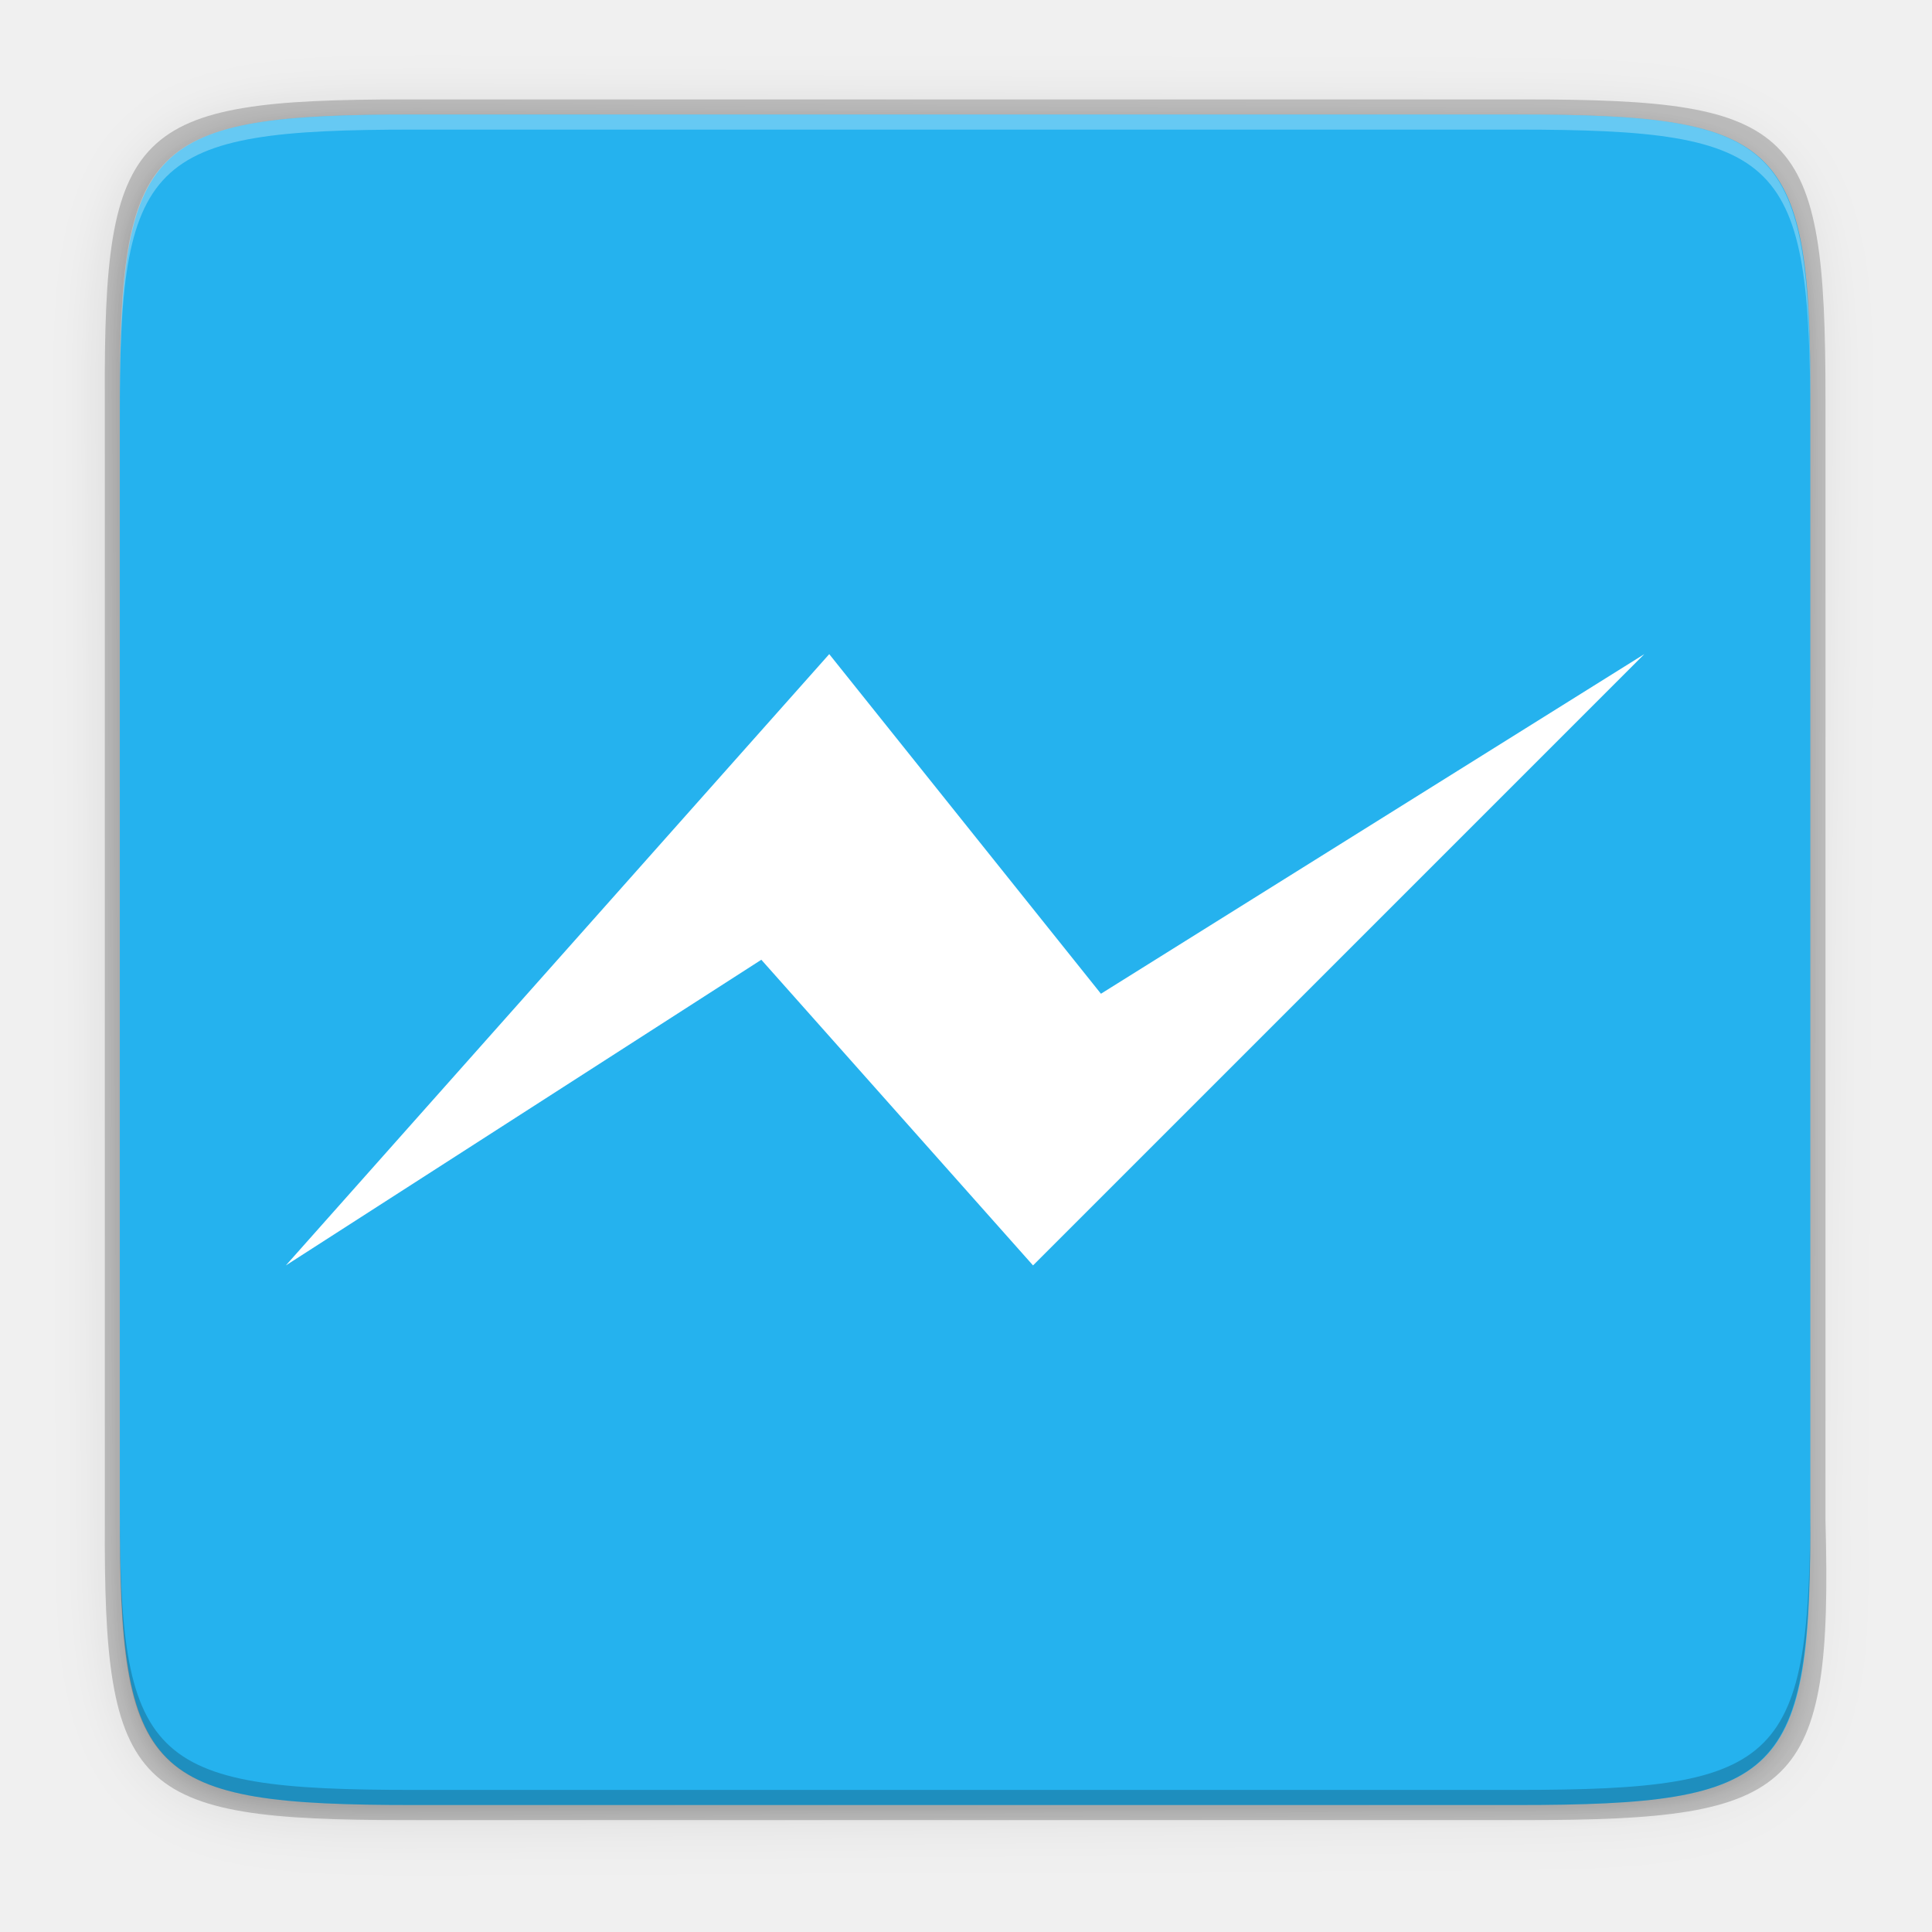
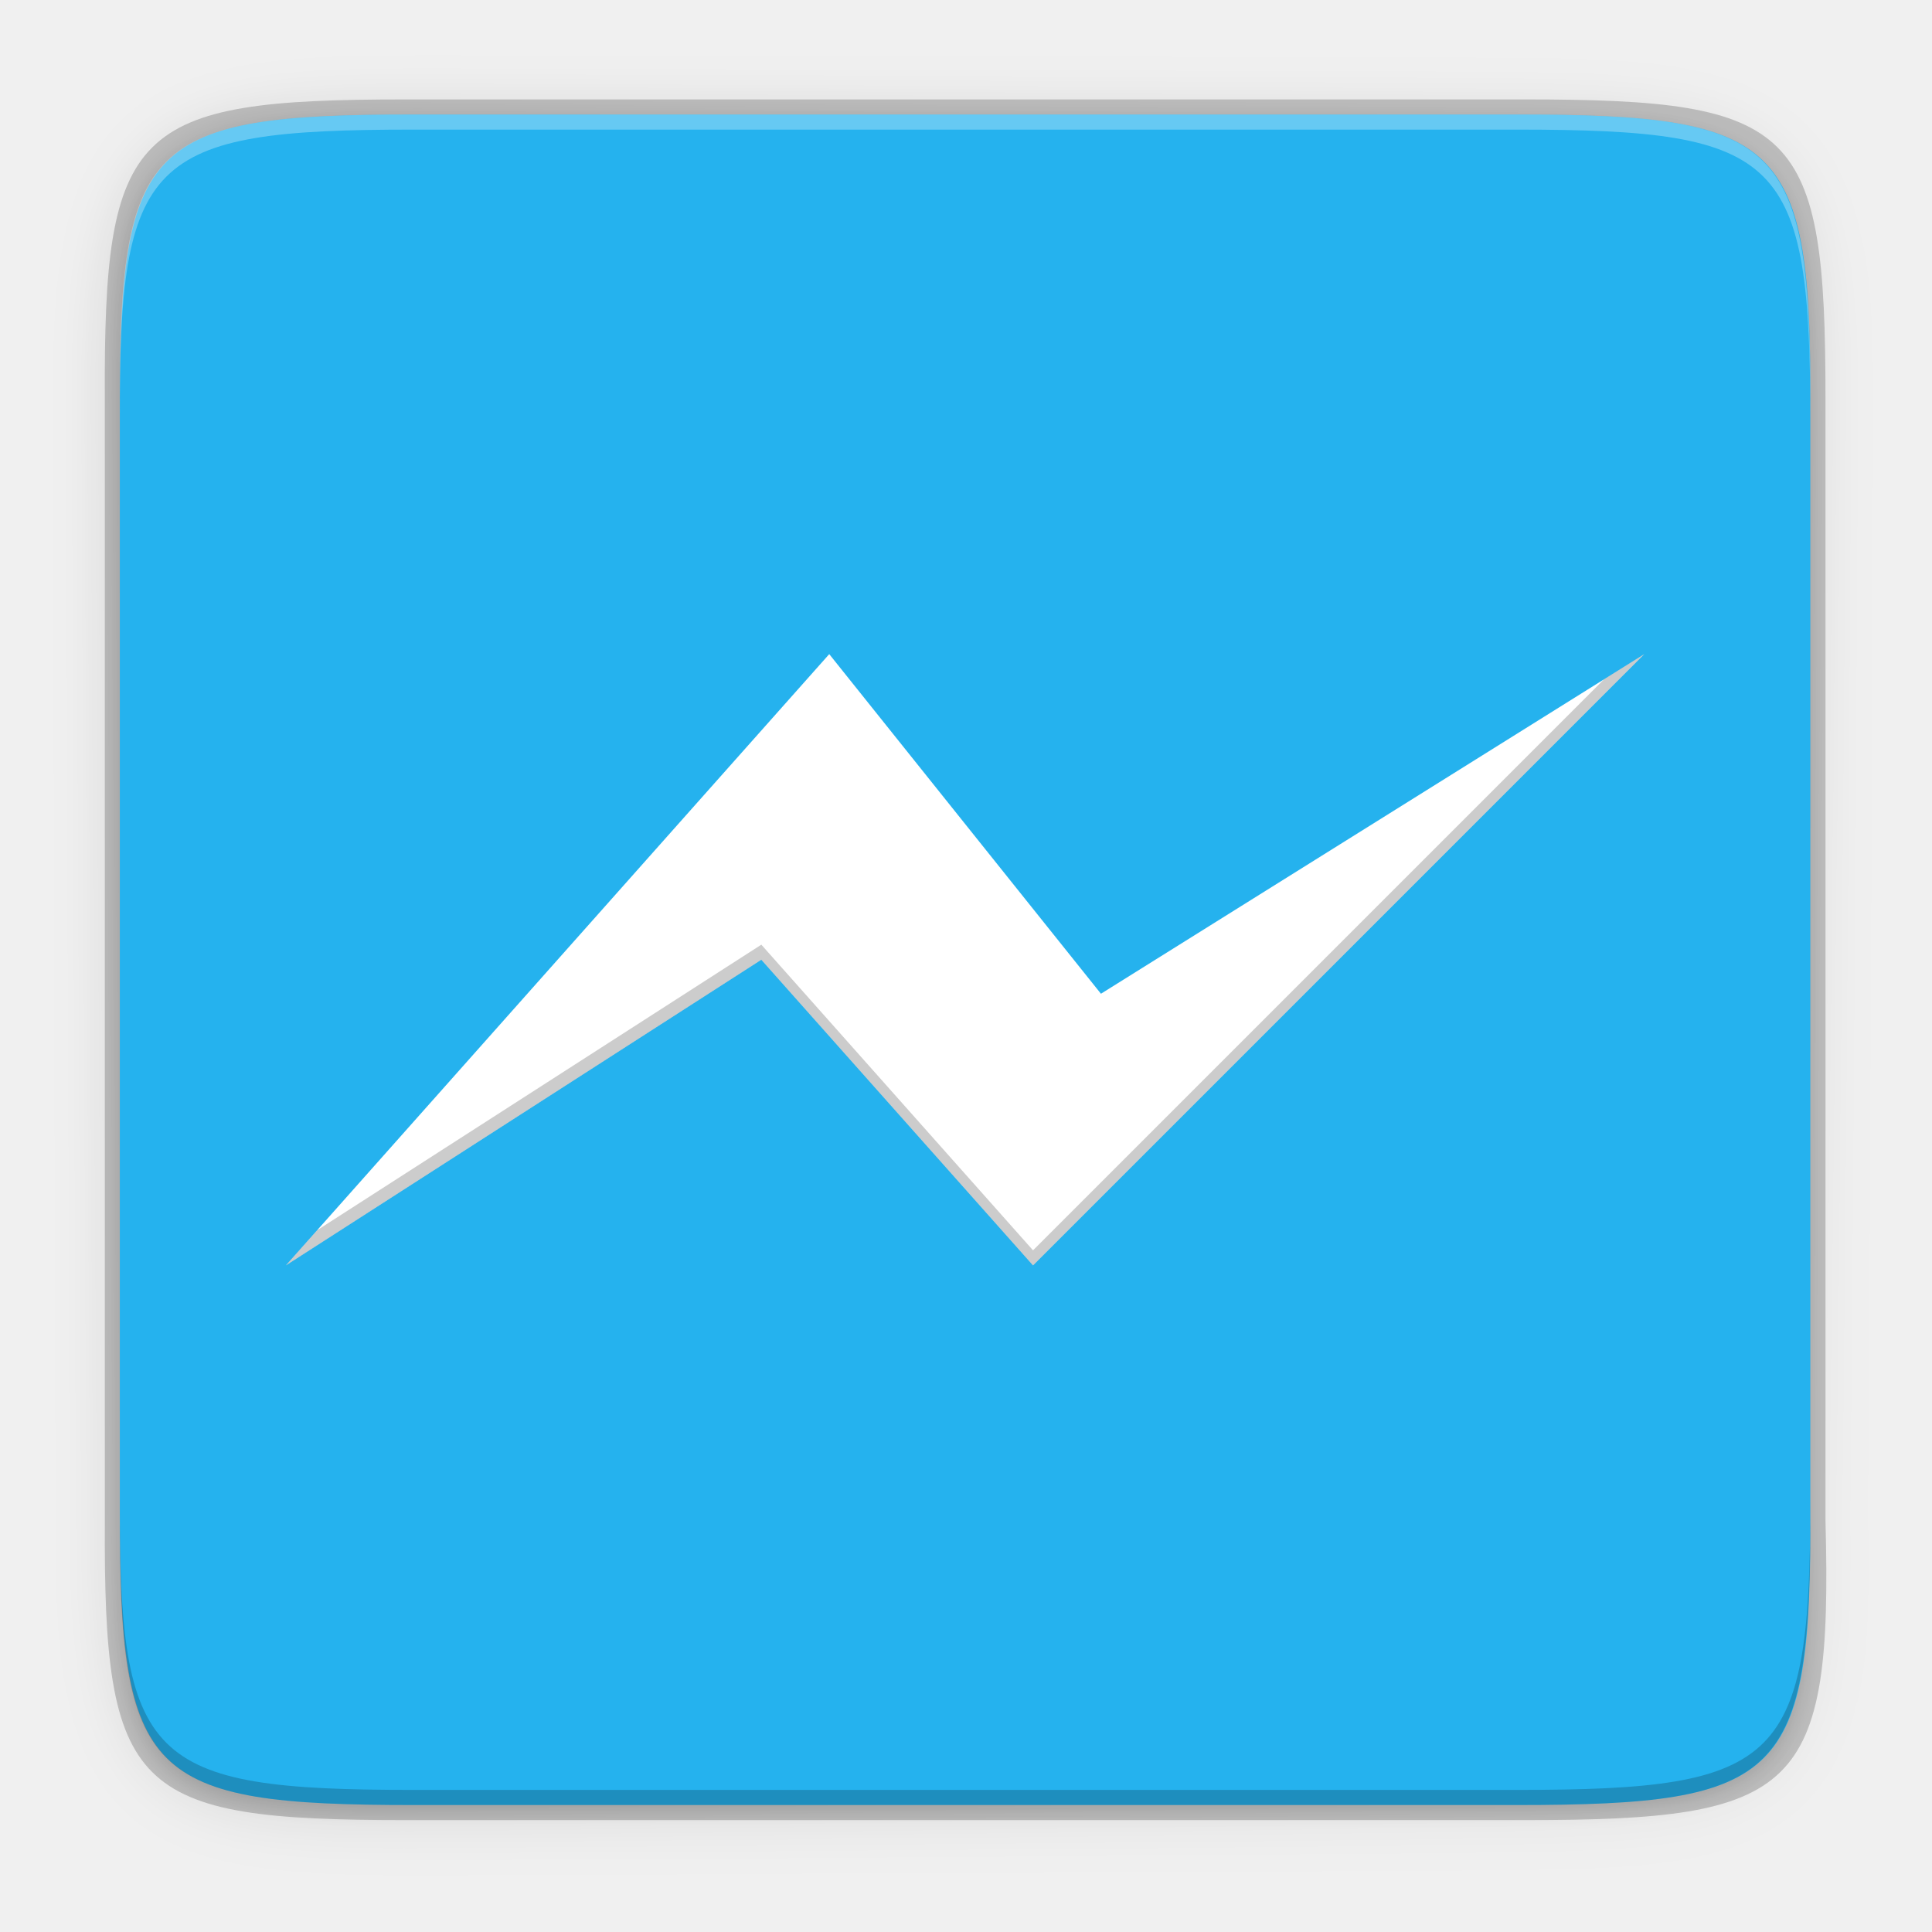
- <svg xmlns="http://www.w3.org/2000/svg" xmlns:xlink="http://www.w3.org/1999/xlink" width="256" height="256" version="1.0">
-   <defs>
+ <svg xmlns="http://www.w3.org/2000/svg" xmlns:xlink="http://www.w3.org/1999/xlink" width="256" height="256" version="1.0" id="svg55">
+   <defs id="defs35">
    <linearGradient id="a">
      <stop id="stop2" offset="0" stop-color="#68676b" />
      <stop id="stop4" offset=".8" stop-color="#424048" />
      <stop id="stop6" offset="1" stop-color="#241f31" />
    </linearGradient>
    <radialGradient id="d" cx="279.422" cy="446.483" r="224" fx="279.422" fy="446.483" gradientTransform="matrix(1.34416,6e-4,-6.2e-4,1.38763,-121.22,-718.103)" gradientUnits="userSpaceOnUse" xlink:href="#a" />
    <linearGradient id="e" x1="43.844" x2="-60" y1="234" y2="234" gradientTransform="matrix(1.0015,0,0,0.99993,72.09,56.015)" gradientUnits="userSpaceOnUse" xlink:href="#b" />
    <linearGradient id="b">
      <stop id="stop11" offset="0" stop-color="#d5d3cf" />
      <stop id="stop13" offset=".038" stop-color="#e3e2df" />
      <stop id="stop15" offset=".077" stop-color="#c0bfbc" />
      <stop id="stop17" offset=".923" stop-color="#c0bfbc" />
      <stop id="stop19" offset=".962" stop-color="#e3e2df" />
      <stop id="stop21" offset="1" stop-color="#d5d3cf" />
    </linearGradient>
    <linearGradient id="linearGradient1007" x1="160.305" x2="161.33" y1="240.139" y2="135.579" gradientTransform="matrix(0.5462523,0,0,0.5462523,-6.094196,-68.41354)" gradientUnits="userSpaceOnUse" xlink:href="#linearGradient1018" />
    <linearGradient id="linearGradient1018">
      <stop id="stop2-3" offset="0" style="stop-color:#37a6e6" />
      <stop id="stop4-6" offset="1" style="stop-color:#1a7fd4" />
    </linearGradient>
    <linearGradient id="linearGradient1108" x1="296" x2="296" y1="-212" y2="202.4" gradientUnits="userSpaceOnUse" xlink:href="#linearGradient1013" />
    <linearGradient id="linearGradient1013">
      <stop id="stop1005" offset="0" style="stop-color:#ffffff" />
      <stop style="stop-color:#ffffff;stop-opacity:0.098" id="stop1007" offset=".135" />
      <stop style="stop-color:#ffffff;stop-opacity:0" id="stop1009" offset="1" />
    </linearGradient>
    <clipPath id="clipPath1082-3" clipPathUnits="userSpaceOnUse">
-       <path d="M 361.938,-212 C 507.235,-212 528,-191.287 528,-46.125 V 70.125 C 528,215.286 507.235,236 361.938,236 H 214.062 C 68.765,236 48,215.286 48,70.125 V -46.125 C 48,-191.287 68.765,-212 214.062,-212 Z" style="fill:#8c59d9" />
+       <path d="M 361.938,-212 C 507.235,-212 528,-191.287 528,-46.125 V 70.125 C 528,215.286 507.235,236 361.938,236 H 214.062 C 68.765,236 48,215.286 48,70.125 V -46.125 C 48,-191.287 68.765,-212 214.062,-212 Z" style="fill:#8c59d9" id="path24" />
    </clipPath>
    <linearGradient id="linearGradient4358" x1="88" x2="488" y1="88" y2="488" gradientUnits="userSpaceOnUse" xlink:href="#linearGradient4360" />
    <linearGradient id="linearGradient4360">
      <stop id="stop4362" offset="0" style="stop-color:#000000;stop-opacity:0.588" />
      <stop id="stop4366" offset="1" style="stop-color:#000000;stop-opacity:0.206" />
    </linearGradient>
    <filter style="color-interpolation-filters:sRGB" id="filter4380" width="1.106" height="1.088" x="-.05" y="-.04">
      <feGaussianBlur id="feGaussianBlur4382" stdDeviation="8.48" />
    </filter>
    <filter style="color-interpolation-filters:sRGB" id="filter4346" width="1.026" height="1.022" x="-.01" y="-.01">
      <feGaussianBlur id="feGaussianBlur4348" stdDeviation="2.12" />
    </filter>
  </defs>
-   <path style="opacity:0.1;filter:url(#filter4346)" d="M 141.843,74 C 71.25,74 63.654,81.251 64,151.987 V 298 444.013 C 63.654,514.749 71.25,522 141.843,522 H 434.157 C 504.75,522 513.937,514.723 512,444.013 V 298 151.987 C 512,81.25 504.75,74 434.157,74 Z" transform="matrix(0.5,0,0,0.5,-16.11649,-20.82554)" />
-   <path d="M 141.843,74 C 71.25,74 63.654,81.251 64,151.987 V 298 444.013 C 63.654,514.749 71.25,522 141.843,522 H 434.157 C 504.75,522 513.937,514.723 512,444.013 V 298 151.987 C 512,81.25 504.75,74 434.157,74 Z" transform="matrix(0.5,0,0,0.5,-16.11649,-20.82523)" style="opacity:0.3;fill:url(#linearGradient4358);filter:url(#filter4380)" />
-   <path style="opacity:0.2" d="m 53.695,13.174 c -36.099,0 -39.983,3.69 -39.806,39.69 v 74.31 74.31 c -0.177,36 3.707,39.69 39.806,39.69 H 202.082 c 36.099,0 40.775,-3.703 39.806,-39.69 V 127.174 52.864 c 0,-36 -3.707,-39.69 -39.806,-39.69 z" />
-   <path style="fill:#25b2ee" d="m 200.956,15.174 c 35.297,0 39.095,3.625 38.922,38.994 v 73.006 73.006 c 0.173,35.368 -3.625,38.994 -38.922,38.994 H 54.8 c -35.297,0 -38.922,-3.625 -38.922,-38.994 V 127.174 54.168 c 0,-35.369 3.625,-38.994 38.922,-38.994 z" />
-   <path style="opacity:0.3;fill:#ffffff" d="m 54.805,15.174 c -35.297,0 -39.095,3.626 -38.922,38.994 v 2 c -0.173,-35.368 3.625,-38.994 38.922,-38.994 H 200.962 c 35.297,0 38.922,3.626 38.922,38.994 v -2 c 0,-35.369 -3.625,-38.994 -38.922,-38.994 z" />
-   <path style="opacity:0.2" d="m 54.811,239.174 c -35.297,0 -39.095,-3.626 -38.922,-38.994 v -2 c -0.173,35.368 3.625,38.994 38.922,38.994 H 200.967 c 35.297,0 38.922,-3.626 38.922,-38.994 v 2 c 0,35.369 -3.625,38.994 -38.922,38.994 z" />
-   <g transform="matrix(2.153846,0,0,2.153846,-296.4224,-359.0365)">
-     <g transform="matrix(2.105736,0,0,2.105736,-33.84826,-334.9671)">
-       <path style="fill:#ffffff" d="m 111.612,275.206 -7.938,-8.93 -13.891,8.93 15.875,-17.859 7.938,9.922 15.875,-9.922 z" />
+   <path style="opacity:0.1;filter:url(#filter4346)" d="M 141.843,74 C 71.25,74 63.654,81.251 64,151.987 V 298 444.013 C 63.654,514.749 71.25,522 141.843,522 H 434.157 C 504.75,522 513.937,514.723 512,444.013 V 298 151.987 C 512,81.25 504.75,74 434.157,74 Z" transform="matrix(0.5,0,0,0.5,-16.11649,-20.82554)" id="path37" />
+   <path d="M 141.843,74 C 71.25,74 63.654,81.251 64,151.987 V 298 444.013 C 63.654,514.749 71.25,522 141.843,522 H 434.157 C 504.75,522 513.937,514.723 512,444.013 V 298 151.987 C 512,81.25 504.75,74 434.157,74 Z" transform="matrix(0.5,0,0,0.5,-16.11649,-20.82523)" style="opacity:0.3;fill:url(#linearGradient4358);filter:url(#filter4380)" id="path39" />
+   <path style="opacity:0.2" d="m 53.695,13.174 c -36.099,0 -39.983,3.69 -39.806,39.69 v 74.31 74.31 c -0.177,36 3.707,39.69 39.806,39.69 H 202.082 c 36.099,0 40.775,-3.703 39.806,-39.69 V 127.174 52.864 c 0,-36 -3.707,-39.69 -39.806,-39.69 z" id="path41" />
+   <path style="fill:#25b2ee" d="m 200.956,15.174 c 35.297,0 39.095,3.625 38.922,38.994 v 73.006 73.006 c 0.173,35.368 -3.625,38.994 -38.922,38.994 H 54.8 c -35.297,0 -38.922,-3.625 -38.922,-38.994 V 127.174 54.168 c 0,-35.369 3.625,-38.994 38.922,-38.994 z" id="path43" />
+   <path style="opacity:0.3;fill:#ffffff" d="m 54.805,15.174 c -35.297,0 -39.095,3.626 -38.922,38.994 v 2 c -0.173,-35.368 3.625,-38.994 38.922,-38.994 H 200.962 c 35.297,0 38.922,3.626 38.922,38.994 v -2 c 0,-35.369 -3.625,-38.994 -38.922,-38.994 z" id="path45" />
+   <path style="opacity:0.2" d="m 54.811,239.174 c -35.297,0 -39.095,-3.626 -38.922,-38.994 v -2 c -0.173,35.368 3.625,38.994 38.922,38.994 H 200.967 c 35.297,0 38.922,-3.626 38.922,-38.994 v 2 c 0,35.369 -3.625,38.994 -38.922,38.994 z" id="path47" />
+   <g transform="matrix(2.153846,0,0,2.153846,-296.4224,-359.0365)" id="g53">
+     <g transform="matrix(2.105736,0,0,2.105736,-33.84826,-334.9671)" id="g51">
+       <path style="fill:#ffffff" d="m 111.612,275.206 -7.938,-8.93 -13.891,8.93 15.875,-17.859 7.938,9.922 15.875,-9.922 z" id="path49" />
    </g>
  </g>
+   <g id="g870" transform="matrix(2.153846,0,0,2.153846,-296.4224,-359.0365)">
+     <g id="g868" transform="matrix(2.105736,0,0,2.105736,-33.84826,-334.9671)">
+       <path style="fill:#000000;stroke-width:4.535;fill-opacity:1;opacity:0.2" d="M 217.881 86.674 L 212.547 90.008 L 136.881 165.674 L 100.881 125.174 L 42.029 163.008 L 37.881 167.674 L 100.881 127.174 L 136.881 167.674 L 217.881 86.674 z " transform="matrix(0.2204861,0,0,0.2204861,81.43135,238.2362)" id="path866" />
+     </g>
+   </g>
+   <g transform="matrix(2.153846,0,0,2.153846,-296.4224,-361.0365)" id="g876">
+     <g transform="matrix(2.105736,0,0,2.105736,-33.84826,-334.9671)" id="g874" />
+   </g>
</svg>
